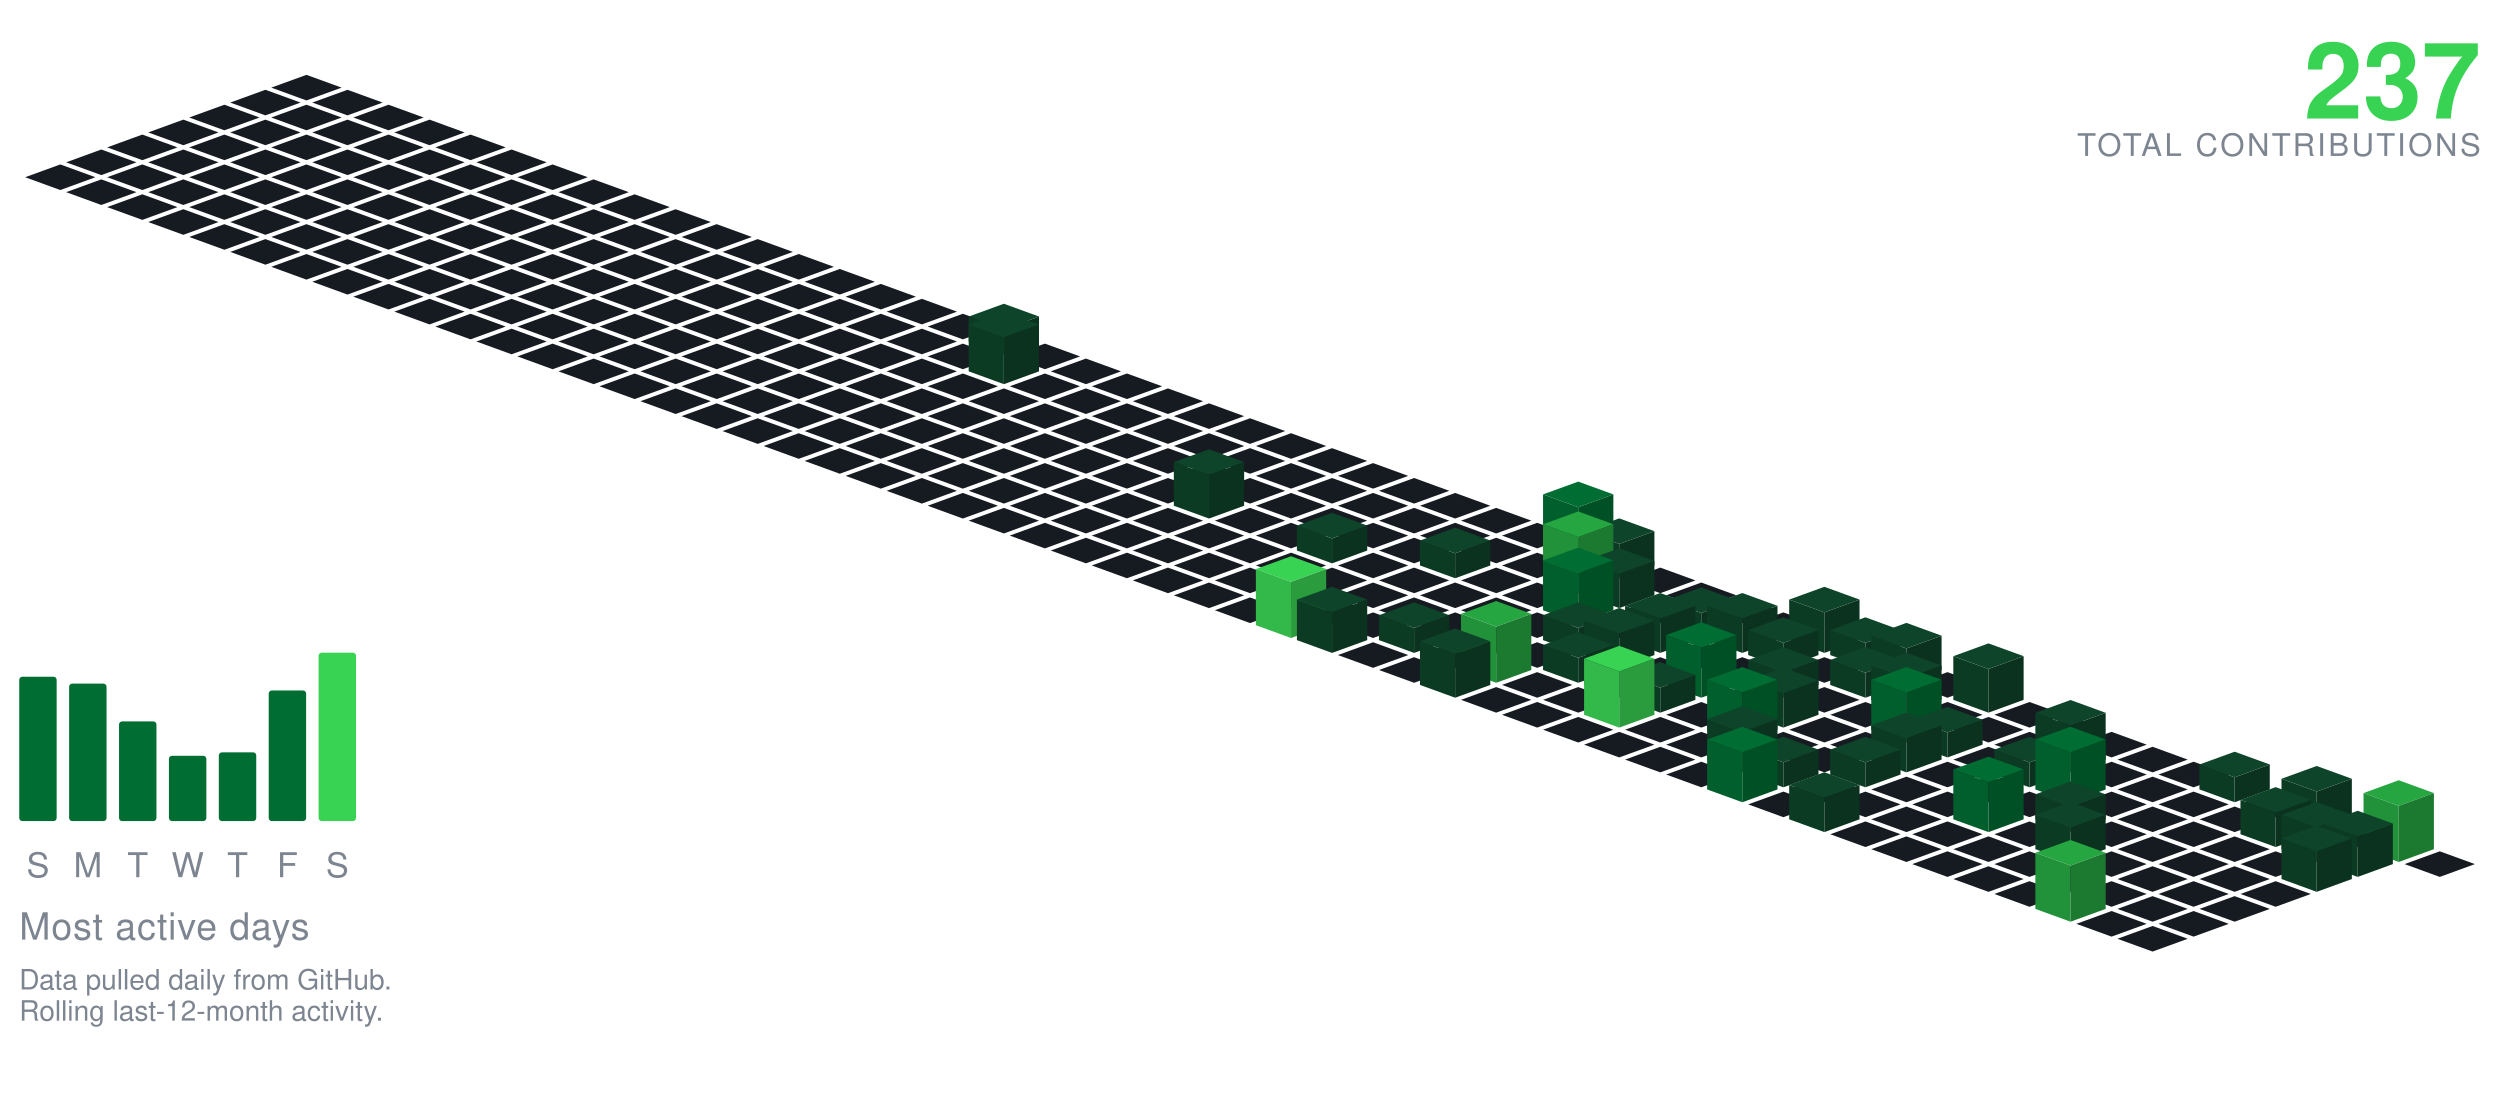
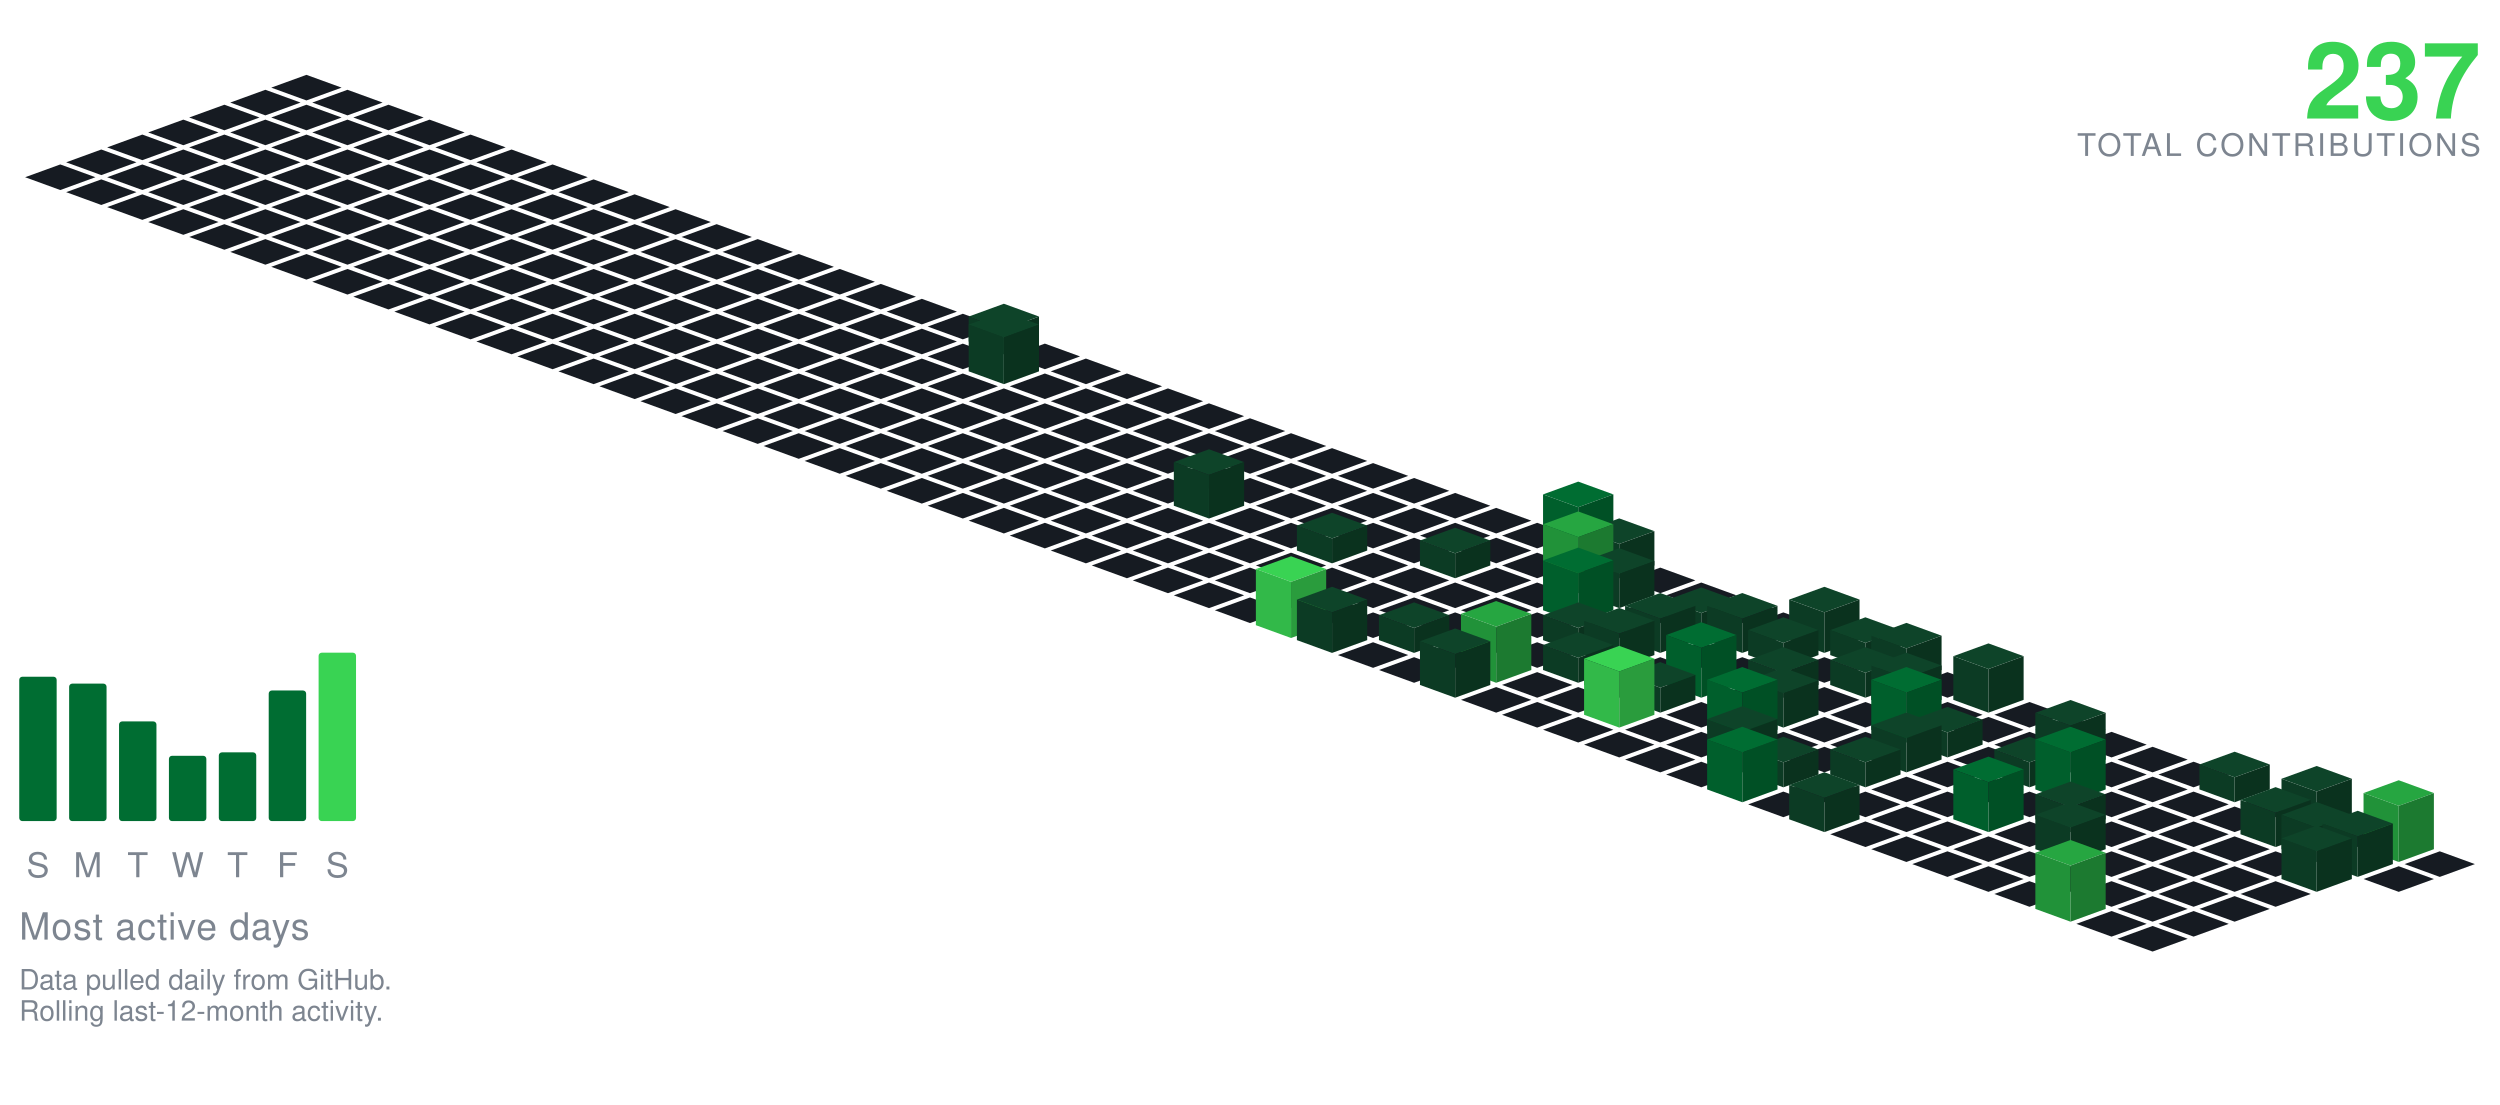
<svg xmlns="http://www.w3.org/2000/svg" viewBox="-98.09 -24.00 801.34 354.30" width="801" height="354">
  <polygon points="0.00,0.00 11.28,4.10 0.00,8.21 -11.28,4.10" fill="#161b22" />
  <polygon points="-13.16,4.79 -1.88,8.89 -13.16,13.00 -24.43,8.89" fill="#161b22" />
  <polygon points="13.16,4.79 24.43,8.89 13.16,13.00 1.88,8.89" fill="#161b22" />
  <polygon points="-26.31,9.58 -15.04,13.68 -26.31,17.79 -37.59,13.68" fill="#161b22" />
  <polygon points="0.00,9.58 11.28,13.68 0.00,17.79 -11.28,13.68" fill="#161b22" />
  <polygon points="26.31,9.58 37.59,13.68 26.31,17.79 15.04,13.68" fill="#161b22" />
  <polygon points="-39.47,14.36 -28.19,18.47 -39.47,22.57 -50.74,18.47" fill="#161b22" />
  <polygon points="-13.16,14.36 -1.88,18.47 -13.16,22.57 -24.43,18.47" fill="#161b22" />
  <polygon points="13.16,14.36 24.43,18.47 13.16,22.57 1.88,18.47" fill="#161b22" />
  <polygon points="39.47,14.36 50.74,18.47 39.47,22.57 28.19,18.47" fill="#161b22" />
  <polygon points="-52.62,19.15 -41.35,23.26 -52.62,27.36 -63.90,23.26" fill="#161b22" />
  <polygon points="-26.31,19.15 -15.04,23.26 -26.31,27.36 -37.59,23.26" fill="#161b22" />
  <polygon points="0.00,19.15 11.28,23.26 0.00,27.36 -11.28,23.26" fill="#161b22" />
  <polygon points="26.31,19.15 37.59,23.26 26.31,27.36 15.04,23.26" fill="#161b22" />
  <polygon points="52.62,19.15 63.90,23.26 52.62,27.36 41.35,23.26" fill="#161b22" />
  <polygon points="-65.78,23.94 -54.50,28.05 -65.78,32.15 -77.05,28.05" fill="#161b22" />
  <polygon points="-39.47,23.94 -28.19,28.05 -39.47,32.15 -50.74,28.05" fill="#161b22" />
  <polygon points="-13.16,23.94 -1.88,28.05 -13.16,32.15 -24.43,28.05" fill="#161b22" />
  <polygon points="13.16,23.94 24.43,28.05 13.16,32.15 1.88,28.05" fill="#161b22" />
  <polygon points="39.47,23.94 50.74,28.05 39.47,32.15 28.19,28.05" fill="#161b22" />
  <polygon points="65.78,23.94 77.05,28.05 65.78,32.15 54.50,28.05" fill="#161b22" />
  <polygon points="-78.93,28.73 -67.66,32.83 -78.93,36.94 -90.21,32.83" fill="#161b22" />
  <polygon points="-52.62,28.73 -41.35,32.83 -52.62,36.94 -63.90,32.83" fill="#161b22" />
  <polygon points="-26.31,28.73 -15.04,32.83 -26.31,36.94 -37.59,32.83" fill="#161b22" />
  <polygon points="0.00,28.73 11.28,32.83 0.00,36.94 -11.28,32.83" fill="#161b22" />
  <polygon points="26.31,28.73 37.59,32.83 26.31,36.94 15.04,32.83" fill="#161b22" />
  <polygon points="52.62,28.73 63.90,32.83 52.62,36.94 41.35,32.83" fill="#161b22" />
  <polygon points="78.93,28.73 90.21,32.83 78.93,36.94 67.66,32.83" fill="#161b22" />
  <polygon points="-65.78,33.52 -54.50,37.62 -65.78,41.73 -77.05,37.62" fill="#161b22" />
  <polygon points="-39.47,33.52 -28.19,37.62 -39.47,41.73 -50.74,37.62" fill="#161b22" />
  <polygon points="-13.16,33.52 -1.88,37.62 -13.16,41.73 -24.43,37.62" fill="#161b22" />
  <polygon points="13.16,33.52 24.43,37.62 13.16,41.73 1.88,37.62" fill="#161b22" />
  <polygon points="39.47,33.52 50.74,37.62 39.47,41.73 28.19,37.62" fill="#161b22" />
  <polygon points="65.78,33.52 77.05,37.62 65.78,41.73 54.50,37.62" fill="#161b22" />
  <polygon points="92.09,33.52 103.37,37.62 92.09,41.73 80.81,37.62" fill="#161b22" />
  <polygon points="-52.62,38.31 -41.35,42.41 -52.62,46.51 -63.90,42.41" fill="#161b22" />
  <polygon points="-26.31,38.31 -15.04,42.41 -26.31,46.51 -37.59,42.41" fill="#161b22" />
  <polygon points="0.00,38.31 11.28,42.41 0.00,46.51 -11.28,42.41" fill="#161b22" />
  <polygon points="26.31,38.31 37.59,42.41 26.31,46.51 15.04,42.41" fill="#161b22" />
  <polygon points="52.62,38.31 63.90,42.41 52.62,46.51 41.35,42.41" fill="#161b22" />
  <polygon points="78.93,38.31 90.21,42.41 78.93,46.51 67.66,42.41" fill="#161b22" />
  <polygon points="105.25,38.31 116.52,42.41 105.25,46.51 93.97,42.41" fill="#161b22" />
  <polygon points="-39.47,43.09 -28.19,47.20 -39.47,51.30 -50.74,47.20" fill="#161b22" />
  <polygon points="-13.16,43.09 -1.88,47.20 -13.16,51.30 -24.43,47.20" fill="#161b22" />
  <polygon points="13.16,43.09 24.43,47.20 13.16,51.30 1.88,47.20" fill="#161b22" />
  <polygon points="39.47,43.09 50.74,47.20 39.47,51.30 28.19,47.20" fill="#161b22" />
  <polygon points="65.78,43.09 77.05,47.20 65.78,51.30 54.50,47.20" fill="#161b22" />
  <polygon points="92.09,43.09 103.37,47.20 92.09,51.30 80.81,47.20" fill="#161b22" />
  <polygon points="118.40,43.09 129.68,47.20 118.40,51.30 107.12,47.20" fill="#161b22" />
  <polygon points="-26.31,47.88 -15.04,51.99 -26.31,56.09 -37.59,51.99" fill="#161b22" />
  <polygon points="0.00,47.88 11.28,51.99 0.00,56.09 -11.28,51.99" fill="#161b22" />
  <polygon points="26.31,47.88 37.59,51.99 26.31,56.09 15.04,51.99" fill="#161b22" />
  <polygon points="52.62,47.88 63.90,51.99 52.62,56.09 41.35,51.99" fill="#161b22" />
  <polygon points="78.93,47.88 90.21,51.99 78.93,56.09 67.66,51.99" fill="#161b22" />
  <polygon points="105.25,47.88 116.52,51.99 105.25,56.09 93.97,51.99" fill="#161b22" />
  <polygon points="131.56,47.88 142.83,51.99 131.56,56.09 120.28,51.99" fill="#161b22" />
  <polygon points="-13.16,52.67 -1.88,56.78 -13.16,60.88 -24.43,56.78" fill="#161b22" />
  <polygon points="13.16,52.67 24.43,56.78 13.16,60.88 1.88,56.78" fill="#161b22" />
  <polygon points="39.47,52.67 50.74,56.78 39.47,60.88 28.19,56.78" fill="#161b22" />
  <polygon points="65.78,52.67 77.05,56.78 65.78,60.88 54.50,56.78" fill="#161b22" />
  <polygon points="92.09,52.67 103.37,56.78 92.09,60.88 80.81,56.78" fill="#161b22" />
  <polygon points="118.40,52.67 129.68,56.78 118.40,60.88 107.12,56.78" fill="#161b22" />
  <polygon points="144.71,52.67 155.99,56.78 144.71,60.88 133.44,56.78" fill="#161b22" />
  <polygon points="0.00,57.46 11.28,61.56 0.00,65.67 -11.28,61.56" fill="#161b22" />
  <polygon points="26.31,57.46 37.59,61.56 26.31,65.67 15.04,61.56" fill="#161b22" />
  <polygon points="52.62,57.46 63.90,61.56 52.62,65.67 41.35,61.56" fill="#161b22" />
  <polygon points="78.93,57.46 90.21,61.56 78.93,65.67 67.66,61.56" fill="#161b22" />
  <polygon points="105.25,57.46 116.52,61.56 105.25,65.67 93.97,61.56" fill="#161b22" />
  <polygon points="131.56,57.46 142.83,61.56 131.56,65.67 120.28,61.56" fill="#161b22" />
  <polygon points="157.87,57.46 169.14,61.56 157.87,65.67 146.59,61.56" fill="#161b22" />
  <polygon points="13.16,62.25 24.43,66.35 13.16,70.46 1.88,66.35" fill="#161b22" />
  <polygon points="39.47,62.25 50.74,66.35 39.47,70.46 28.19,66.35" fill="#161b22" />
  <polygon points="65.78,62.25 77.05,66.35 65.78,70.46 54.50,66.35" fill="#161b22" />
  <polygon points="92.09,62.25 103.37,66.35 92.09,70.46 80.81,66.35" fill="#161b22" />
  <polygon points="118.40,62.25 129.68,66.35 118.40,70.46 107.12,66.35" fill="#161b22" />
  <polygon points="144.71,62.25 155.99,66.35 144.71,70.46 133.44,66.35" fill="#161b22" />
  <polygon points="171.02,62.25 182.30,66.35 171.02,70.46 159.75,66.35" fill="#161b22" />
  <polygon points="26.31,67.04 37.59,71.14 26.31,75.24 15.04,71.14" fill="#161b22" />
  <polygon points="52.62,67.04 63.90,71.14 52.62,75.24 41.35,71.14" fill="#161b22" />
  <polygon points="78.93,67.04 90.21,71.14 78.93,75.24 67.66,71.14" fill="#161b22" />
  <polygon points="105.25,67.04 116.52,71.14 105.25,75.24 93.97,71.14" fill="#161b22" />
  <polygon points="131.56,67.04 142.83,71.14 131.56,75.24 120.28,71.14" fill="#161b22" />
  <polygon points="157.87,67.04 169.14,71.14 157.87,75.24 146.59,71.14" fill="#161b22" />
  <polygon points="184.18,67.04 195.46,71.14 184.18,75.24 172.90,71.14" fill="#161b22" />
  <polygon points="39.47,71.82 50.74,75.93 39.47,80.03 28.19,75.93" fill="#161b22" />
  <polygon points="65.78,71.82 77.05,75.93 65.78,80.03 54.50,75.93" fill="#161b22" />
  <polygon points="92.09,71.82 103.37,75.93 92.09,80.03 80.81,75.93" fill="#161b22" />
  <polygon points="118.40,71.82 129.68,75.93 118.40,80.03 107.12,75.93" fill="#161b22" />
  <polygon points="144.71,71.82 155.99,75.93 144.71,80.03 133.44,75.93" fill="#161b22" />
  <polygon points="171.02,71.82 182.30,75.93 171.02,80.03 159.75,75.93" fill="#161b22" />
  <polygon points="197.34,71.82 208.61,75.93 197.34,80.03 186.06,75.93" fill="#161b22" />
  <polygon points="52.62,76.61 63.90,80.72 52.62,84.82 41.35,80.72" fill="#161b22" />
  <polygon points="78.93,76.61 90.21,80.72 78.93,84.82 67.66,80.72" fill="#161b22" />
  <polygon points="105.25,76.61 116.52,80.72 105.25,84.82 93.97,80.72" fill="#161b22" />
  <polygon points="131.56,76.61 142.83,80.72 131.56,84.82 120.28,80.72" fill="#161b22" />
  <polygon points="157.87,76.61 169.14,80.72 157.87,84.82 146.59,80.72" fill="#161b22" />
  <polygon points="184.18,76.61 195.46,80.72 184.18,84.82 172.90,80.72" fill="#161b22" />
  <polygon points="210.49,76.61 221.77,80.72 210.49,84.82 199.21,80.72" fill="#161b22" />
  <polygon points="65.78,81.40 77.05,85.51 65.78,89.61 54.50,85.51" fill="#161b22" />
  <polygon points="92.09,81.40 103.37,85.51 92.09,89.61 80.81,85.51" fill="#161b22" />
  <polygon points="118.40,81.40 129.68,85.51 118.40,89.61 107.12,85.51" fill="#161b22" />
  <polygon points="144.71,81.40 155.99,85.51 144.71,89.61 133.44,85.51" fill="#161b22" />
  <polygon points="171.02,81.40 182.30,85.51 171.02,89.61 159.75,85.51" fill="#161b22" />
  <polygon points="197.34,81.40 208.61,85.51 197.34,89.61 186.06,85.51" fill="#161b22" />
  <polygon points="223.65,73.40 234.92,77.51 223.65,81.61 212.37,77.51" fill="#0e4429" />
  <polygon points="212.37,85.51 212.37,77.51 223.65,81.61 223.65,89.61" fill="#0c3b24" />
  <polygon points="223.65,89.61 223.65,81.61 234.92,77.51 234.92,85.51" fill="#0a321e" />
  <polygon points="78.93,86.19 90.21,90.29 78.93,94.40 67.66,90.29" fill="#161b22" />
  <polygon points="105.25,86.19 116.52,90.29 105.25,94.40 93.97,90.29" fill="#161b22" />
  <polygon points="131.56,86.19 142.83,90.29 131.56,94.40 120.28,90.29" fill="#161b22" />
  <polygon points="157.87,86.19 169.14,90.29 157.87,94.40 146.59,90.29" fill="#161b22" />
  <polygon points="184.18,86.19 195.46,90.29 184.18,94.40 172.90,90.29" fill="#161b22" />
  <polygon points="210.49,86.19 221.77,90.29 210.49,94.40 199.21,90.29" fill="#161b22" />
  <polygon points="236.80,86.19 248.08,90.29 236.80,94.40 225.53,90.29" fill="#161b22" />
  <polygon points="92.09,90.98 103.37,95.08 92.09,99.19 80.81,95.08" fill="#161b22" />
  <polygon points="118.40,90.98 129.68,95.08 118.40,99.19 107.12,95.08" fill="#161b22" />
  <polygon points="144.71,90.98 155.99,95.08 144.71,99.19 133.44,95.08" fill="#161b22" />
  <polygon points="171.02,90.98 182.30,95.08 171.02,99.19 159.75,95.08" fill="#161b22" />
  <polygon points="197.34,90.98 208.61,95.08 197.34,99.19 186.06,95.08" fill="#161b22" />
  <polygon points="249.96,90.98 261.23,95.08 249.96,99.19 238.68,95.08" fill="#161b22" />
  <polygon points="223.65,75.98 234.92,80.08 223.65,84.19 212.37,80.08" fill="#0e4429" />
  <polygon points="212.37,95.08 212.37,80.08 223.65,84.19 223.65,99.19" fill="#0c3b24" />
  <polygon points="223.65,99.19 223.65,84.19 234.92,80.08 234.92,95.08" fill="#0a321e" />
  <polygon points="105.25,95.77 116.52,99.87 105.25,103.97 93.97,99.87" fill="#161b22" />
  <polygon points="131.56,95.77 142.83,99.87 131.56,103.97 120.28,99.87" fill="#161b22" />
  <polygon points="157.87,95.77 169.14,99.87 157.87,103.97 146.59,99.87" fill="#161b22" />
  <polygon points="184.18,95.77 195.46,99.87 184.18,103.97 172.90,99.87" fill="#161b22" />
  <polygon points="210.49,95.77 221.77,99.87 210.49,103.97 199.21,99.87" fill="#161b22" />
  <polygon points="236.80,95.77 248.08,99.87 236.80,103.97 225.53,99.87" fill="#161b22" />
  <polygon points="263.11,95.77 274.39,99.87 263.11,103.97 251.84,99.87" fill="#161b22" />
  <polygon points="118.40,100.55 129.68,104.66 118.40,108.76 107.12,104.66" fill="#161b22" />
  <polygon points="144.71,100.55 155.99,104.66 144.71,108.76 133.44,104.66" fill="#161b22" />
  <polygon points="171.02,100.55 182.30,104.66 171.02,108.76 159.75,104.66" fill="#161b22" />
  <polygon points="197.34,100.55 208.61,104.66 197.34,108.76 186.06,104.66" fill="#161b22" />
  <polygon points="223.65,100.55 234.92,104.66 223.65,108.76 212.37,104.66" fill="#161b22" />
  <polygon points="249.96,100.55 261.23,104.66 249.96,108.76 238.68,104.66" fill="#161b22" />
  <polygon points="276.27,100.55 287.55,104.66 276.27,108.76 264.99,104.66" fill="#161b22" />
  <polygon points="131.56,105.34 142.83,109.45 131.56,113.55 120.28,109.45" fill="#161b22" />
  <polygon points="157.87,105.34 169.14,109.45 157.87,113.55 146.59,109.45" fill="#161b22" />
  <polygon points="184.18,105.34 195.46,109.45 184.18,113.55 172.90,109.45" fill="#161b22" />
  <polygon points="210.49,105.34 221.77,109.45 210.49,113.55 199.21,109.45" fill="#161b22" />
  <polygon points="236.80,105.34 248.08,109.45 236.80,113.55 225.53,109.45" fill="#161b22" />
  <polygon points="263.11,105.34 274.39,109.45 263.11,113.55 251.84,109.45" fill="#161b22" />
  <polygon points="289.43,105.34 300.70,109.45 289.43,113.55 278.15,109.45" fill="#161b22" />
  <polygon points="144.71,110.13 155.99,114.23 144.71,118.34 133.44,114.23" fill="#161b22" />
  <polygon points="171.02,110.13 182.30,114.23 171.02,118.34 159.75,114.23" fill="#161b22" />
  <polygon points="197.34,110.13 208.61,114.23 197.34,118.34 186.06,114.23" fill="#161b22" />
  <polygon points="223.65,110.13 234.92,114.23 223.65,118.34 212.37,114.23" fill="#161b22" />
  <polygon points="249.96,110.13 261.23,114.23 249.96,118.34 238.68,114.23" fill="#161b22" />
  <polygon points="276.27,110.13 287.55,114.23 276.27,118.34 264.99,114.23" fill="#161b22" />
  <polygon points="302.58,110.13 313.86,114.23 302.58,118.34 291.30,114.23" fill="#161b22" />
  <polygon points="157.87,114.92 169.14,119.02 157.87,123.13 146.59,119.02" fill="#161b22" />
  <polygon points="184.18,114.92 195.46,119.02 184.18,123.13 172.90,119.02" fill="#161b22" />
  <polygon points="210.49,114.92 221.77,119.02 210.49,123.13 199.21,119.02" fill="#161b22" />
  <polygon points="236.80,114.92 248.08,119.02 236.80,123.13 225.53,119.02" fill="#161b22" />
  <polygon points="263.11,114.92 274.39,119.02 263.11,123.13 251.84,119.02" fill="#161b22" />
  <polygon points="289.43,114.92 300.70,119.02 289.43,123.13 278.15,119.02" fill="#161b22" />
  <polygon points="315.74,114.92 327.01,119.02 315.74,123.13 304.46,119.02" fill="#161b22" />
  <polygon points="171.02,119.71 182.30,123.81 171.02,127.92 159.75,123.81" fill="#161b22" />
  <polygon points="197.34,119.71 208.61,123.81 197.34,127.92 186.06,123.81" fill="#161b22" />
  <polygon points="223.65,119.71 234.92,123.81 223.65,127.92 212.37,123.81" fill="#161b22" />
  <polygon points="249.96,119.71 261.23,123.81 249.96,127.92 238.68,123.81" fill="#161b22" />
  <polygon points="276.27,119.71 287.55,123.81 276.27,127.92 264.99,123.81" fill="#161b22" />
  <polygon points="302.58,119.71 313.86,123.81 302.58,127.92 291.30,123.81" fill="#161b22" />
  <polygon points="328.89,119.71 340.17,123.81 328.89,127.92 317.62,123.81" fill="#161b22" />
  <polygon points="184.18,124.50 195.46,128.60 184.18,132.70 172.90,128.60" fill="#161b22" />
  <polygon points="210.49,124.50 221.77,128.60 210.49,132.70 199.21,128.60" fill="#161b22" />
  <polygon points="236.80,124.50 248.08,128.60 236.80,132.70 225.53,128.60" fill="#161b22" />
  <polygon points="263.11,124.50 274.39,128.60 263.11,132.70 251.84,128.60" fill="#161b22" />
  <polygon points="289.43,124.50 300.70,128.60 289.43,132.70 278.15,128.60" fill="#161b22" />
  <polygon points="315.74,124.50 327.01,128.60 315.74,132.70 304.46,128.60" fill="#161b22" />
  <polygon points="342.05,124.50 353.32,128.60 342.05,132.70 330.77,128.60" fill="#161b22" />
  <polygon points="197.34,129.28 208.61,133.39 197.34,137.49 186.06,133.39" fill="#161b22" />
  <polygon points="223.65,129.28 234.92,133.39 223.65,137.49 212.37,133.39" fill="#161b22" />
  <polygon points="249.96,129.28 261.23,133.39 249.96,137.49 238.68,133.39" fill="#161b22" />
  <polygon points="276.27,129.28 287.55,133.39 276.27,137.49 264.99,133.39" fill="#161b22" />
  <polygon points="302.58,129.28 313.86,133.39 302.58,137.49 291.30,133.39" fill="#161b22" />
  <polygon points="328.89,129.28 340.17,133.39 328.89,137.49 317.62,133.39" fill="#161b22" />
  <polygon points="355.20,129.28 366.48,133.39 355.20,137.49 343.93,133.39" fill="#161b22" />
  <polygon points="210.49,134.07 221.77,138.18 210.49,142.28 199.21,138.18" fill="#161b22" />
  <polygon points="236.80,134.07 248.08,138.18 236.80,142.28 225.53,138.18" fill="#161b22" />
  <polygon points="263.11,134.07 274.39,138.18 263.11,142.28 251.84,138.18" fill="#161b22" />
  <polygon points="315.74,134.07 327.01,138.18 315.74,142.28 304.46,138.18" fill="#161b22" />
  <polygon points="342.05,134.07 353.32,138.18 342.05,142.28 330.77,138.18" fill="#161b22" />
  <polygon points="368.36,134.07 379.64,138.18 368.36,142.28 357.08,138.18" fill="#161b22" />
  <polygon points="289.43,120.07 300.70,124.18 289.43,128.28 278.15,124.18" fill="#0e4429" />
  <polygon points="278.15,138.18 278.15,124.18 289.43,128.28 289.43,142.28" fill="#0c3b24" />
  <polygon points="289.43,142.28 289.43,128.28 300.70,124.18 300.70,138.18" fill="#0a321e" />
  <polygon points="223.65,138.86 234.92,142.96 223.65,147.07 212.37,142.96" fill="#161b22" />
  <polygon points="249.96,138.86 261.23,142.96 249.96,147.07 238.68,142.96" fill="#161b22" />
  <polygon points="276.27,138.86 287.55,142.96 276.27,147.07 264.99,142.96" fill="#161b22" />
  <polygon points="302.58,138.86 313.86,142.96 302.58,147.07 291.30,142.96" fill="#161b22" />
  <polygon points="328.89,138.86 340.17,142.96 328.89,147.07 317.62,142.96" fill="#161b22" />
  <polygon points="355.20,138.86 366.48,142.96 355.20,147.07 343.93,142.96" fill="#161b22" />
  <polygon points="381.52,138.86 392.79,142.96 381.52,147.07 370.24,142.96" fill="#161b22" />
  <polygon points="236.80,143.65 248.08,147.75 236.80,151.86 225.53,147.75" fill="#161b22" />
  <polygon points="263.11,143.65 274.39,147.75 263.11,151.86 251.84,147.75" fill="#161b22" />
  <polygon points="289.43,143.65 300.70,147.75 289.43,151.86 278.15,147.75" fill="#161b22" />
  <polygon points="315.74,143.65 327.01,147.75 315.74,151.86 304.46,147.75" fill="#161b22" />
  <polygon points="342.05,143.65 353.32,147.75 342.05,151.86 330.77,147.75" fill="#161b22" />
  <polygon points="368.36,143.65 379.64,147.75 368.36,151.86 357.08,147.75" fill="#161b22" />
  <polygon points="394.67,143.65 405.95,147.75 394.67,151.86 383.39,147.75" fill="#161b22" />
  <polygon points="249.96,148.44 261.23,152.54 249.96,156.65 238.68,152.54" fill="#161b22" />
  <polygon points="276.27,148.44 287.55,152.54 276.27,156.65 264.99,152.54" fill="#161b22" />
  <polygon points="302.58,148.44 313.86,152.54 302.58,156.65 291.30,152.54" fill="#161b22" />
  <polygon points="355.20,148.44 366.48,152.54 355.20,156.65 343.93,152.54" fill="#161b22" />
  <polygon points="381.52,148.44 392.79,152.54 381.52,156.65 370.24,152.54" fill="#161b22" />
  <polygon points="328.89,140.44 340.17,144.54 328.89,148.65 317.62,144.54" fill="#0e4429" />
  <polygon points="317.62,152.54 317.62,144.54 328.89,148.65 328.89,156.65" fill="#0c3b24" />
  <polygon points="328.89,156.65 328.89,148.65 340.17,144.54 340.17,152.54" fill="#0a321e" />
  <polygon points="407.83,130.44 419.10,134.54 407.83,138.65 396.55,134.54" fill="#006d32" />
  <polygon points="396.55,152.54 396.55,134.54 407.83,138.65 407.83,156.65" fill="#005f2c" />
  <polygon points="407.83,156.65 407.83,138.65 419.10,134.54 419.10,152.54" fill="#005025" />
  <polygon points="263.11,153.23 274.39,157.33 263.11,161.43 251.84,157.33" fill="#161b22" />
  <polygon points="289.43,153.23 300.70,157.33 289.43,161.43 278.15,157.33" fill="#161b22" />
  <polygon points="315.74,153.23 327.01,157.33 315.74,161.43 304.46,157.33" fill="#161b22" />
  <polygon points="342.05,153.23 353.32,157.33 342.05,161.43 330.77,157.33" fill="#161b22" />
  <polygon points="394.67,153.23 405.95,157.33 394.67,161.43 383.39,157.33" fill="#161b22" />
  <polygon points="368.36,145.23 379.64,149.33 368.36,153.43 357.08,149.33" fill="#0e4429" />
  <polygon points="357.08,157.33 357.08,149.33 368.36,153.43 368.36,161.43" fill="#0c3b24" />
  <polygon points="368.36,161.43 368.36,153.43 379.64,149.33 379.64,157.33" fill="#0a321e" />
  <polygon points="420.98,142.23 432.26,146.33 420.98,150.43 409.71,146.33" fill="#0e4429" />
  <polygon points="409.71,157.33 409.71,146.33 420.98,150.43 420.98,161.43" fill="#0c3b24" />
  <polygon points="420.98,161.43 420.98,150.43 432.26,146.33 432.26,157.33" fill="#0a321e" />
  <polygon points="276.27,158.01 287.55,162.12 276.27,166.22 264.99,162.12" fill="#161b22" />
  <polygon points="302.58,158.01 313.86,162.12 302.58,166.22 291.30,162.12" fill="#161b22" />
  <polygon points="328.89,158.01 340.17,162.12 328.89,166.22 317.62,162.12" fill="#161b22" />
  <polygon points="355.20,158.01 366.48,162.12 355.20,166.22 343.93,162.12" fill="#161b22" />
  <polygon points="381.52,158.01 392.79,162.12 381.52,166.22 370.24,162.12" fill="#161b22" />
  <polygon points="434.14,158.01 445.41,162.12 434.14,166.22 422.86,162.12" fill="#161b22" />
  <polygon points="407.83,140.01 419.10,144.12 407.83,148.22 396.55,144.12" fill="#26a641" />
  <polygon points="396.55,162.12 396.55,144.12 407.83,148.22 407.83,166.22" fill="#219239" />
  <polygon points="407.83,166.22 407.83,148.22 419.10,144.12 419.10,162.12" fill="#1c7a30" />
  <polygon points="289.43,162.80 300.70,166.91 289.43,171.01 278.15,166.91" fill="#161b22" />
  <polygon points="315.74,162.80 327.01,166.91 315.74,171.01 304.46,166.91" fill="#161b22" />
  <polygon points="342.05,162.80 353.32,166.91 342.05,171.01 330.77,166.91" fill="#161b22" />
  <polygon points="368.36,162.80 379.64,166.91 368.36,171.01 357.08,166.91" fill="#161b22" />
  <polygon points="394.67,162.80 405.95,166.91 394.67,171.01 383.39,166.91" fill="#161b22" />
  <polygon points="447.29,162.80 458.57,166.91 447.29,171.01 436.02,166.91" fill="#161b22" />
  <polygon points="420.98,151.80 432.26,155.91 420.98,160.01 409.71,155.91" fill="#0e4429" />
  <polygon points="409.71,166.91 409.71,155.91 420.98,160.01 420.98,171.01" fill="#0c3b24" />
  <polygon points="420.98,171.01 420.98,160.01 432.26,155.91 432.26,166.91" fill="#0a321e" />
  <polygon points="302.58,167.59 313.86,171.69 302.58,175.80 291.30,171.69" fill="#161b22" />
  <polygon points="328.89,167.59 340.17,171.69 328.89,175.80 317.62,171.69" fill="#161b22" />
  <polygon points="355.20,167.59 366.48,171.69 355.20,175.80 343.93,171.69" fill="#161b22" />
  <polygon points="381.52,167.59 392.79,171.69 381.52,175.80 370.24,171.69" fill="#161b22" />
  <polygon points="434.14,167.59 445.41,171.69 434.14,175.80 422.86,171.69" fill="#161b22" />
  <polygon points="460.45,167.59 471.73,171.69 460.45,175.80 449.17,171.69" fill="#161b22" />
  <polygon points="407.83,151.59 419.10,155.69 407.83,159.80 396.55,155.69" fill="#006d32" />
  <polygon points="396.55,171.69 396.55,155.69 407.83,159.80 407.83,175.80" fill="#005f2c" />
  <polygon points="407.83,175.80 407.83,159.80 419.10,155.69 419.10,171.69" fill="#005025" />
  <polygon points="342.05,172.38 353.32,176.48 342.05,180.59 330.77,176.48" fill="#161b22" />
  <polygon points="368.36,172.38 379.64,176.48 368.36,180.59 357.08,176.48" fill="#161b22" />
  <polygon points="394.67,172.38 405.95,176.48 394.67,180.59 383.39,176.48" fill="#161b22" />
  <polygon points="420.98,172.38 432.26,176.48 420.98,180.59 409.71,176.48" fill="#161b22" />
  <polygon points="473.61,172.38 484.88,176.48 473.61,180.59 462.33,176.48" fill="#161b22" />
  <polygon points="447.29,164.38 458.57,168.48 447.29,172.59 436.02,168.48" fill="#0e4429" />
  <polygon points="436.02,176.48 436.02,168.48 447.29,172.59 447.29,180.59" fill="#0c3b24" />
  <polygon points="447.29,180.59 447.29,172.59 458.57,168.48 458.57,176.48" fill="#0a321e" />
  <polygon points="315.74,154.38 327.01,158.48 315.74,162.59 304.46,158.48" fill="#39d353" />
  <polygon points="304.46,176.48 304.46,158.48 315.74,162.59 315.74,180.59" fill="#32b949" />
  <polygon points="315.74,180.59 315.74,162.59 327.01,158.48 327.01,176.48" fill="#2a9c3d" />
  <polygon points="381.52,177.17 392.79,181.27 381.52,185.37 370.24,181.27" fill="#161b22" />
  <polygon points="328.89,164.17 340.17,168.27 328.89,172.37 317.62,168.27" fill="#0e4429" />
  <polygon points="317.62,181.27 317.62,168.27 328.89,172.37 328.89,185.37" fill="#0c3b24" />
  <polygon points="328.89,185.37 328.89,172.37 340.17,168.27 340.17,181.27" fill="#0a321e" />
  <polygon points="355.20,169.17 366.48,173.27 355.20,177.37 343.93,173.27" fill="#0e4429" />
  <polygon points="343.93,181.27 343.93,173.27 355.20,177.37 355.20,185.37" fill="#0c3b24" />
  <polygon points="355.20,185.37 355.20,177.37 366.48,173.27 366.48,181.27" fill="#0a321e" />
  <polygon points="407.83,169.17 419.10,173.27 407.83,177.37 396.55,173.27" fill="#0e4429" />
  <polygon points="396.55,181.27 396.55,173.27 407.83,177.37 407.83,185.37" fill="#0c3b24" />
  <polygon points="407.83,185.37 407.83,177.37 419.10,173.27 419.10,181.27" fill="#0a321e" />
  <polygon points="434.14,166.17 445.41,170.27 434.14,174.37 422.86,170.27" fill="#0e4429" />
  <polygon points="422.86,181.27 422.86,170.27 434.14,174.37 434.14,185.37" fill="#0c3b24" />
  <polygon points="434.14,185.37 434.14,174.37 445.41,170.27 445.41,181.27" fill="#0a321e" />
  <polygon points="460.45,166.17 471.73,170.27 460.45,174.37 449.17,170.27" fill="#0e4429" />
  <polygon points="449.17,181.27 449.17,170.27 460.45,174.37 460.45,185.37" fill="#0c3b24" />
  <polygon points="460.45,185.37 460.45,174.37 471.73,170.27 471.73,181.27" fill="#0a321e" />
  <polygon points="486.76,164.17 498.04,168.27 486.76,172.37 475.48,168.27" fill="#0e4429" />
  <polygon points="475.48,181.27 475.48,168.27 486.76,172.37 486.76,185.37" fill="#0c3b24" />
  <polygon points="486.76,185.37 486.76,172.37 498.04,168.27 498.04,181.27" fill="#0a321e" />
  <polygon points="342.05,181.95 353.32,186.06 342.05,190.16 330.77,186.06" fill="#161b22" />
  <polygon points="368.36,181.95 379.64,186.06 368.36,190.16 357.08,186.06" fill="#161b22" />
  <polygon points="394.67,181.95 405.95,186.06 394.67,190.16 383.39,186.06" fill="#161b22" />
  <polygon points="447.29,181.95 458.57,186.06 447.29,190.16 436.02,186.06" fill="#161b22" />
  <polygon points="420.98,170.95 432.26,175.06 420.98,179.16 409.71,175.06" fill="#0e4429" />
  <polygon points="409.71,186.06 409.71,175.06 420.98,179.16 420.98,190.16" fill="#0c3b24" />
  <polygon points="420.98,190.16 420.98,179.16 432.26,175.06 432.26,186.06" fill="#0a321e" />
  <polygon points="473.61,173.95 484.88,178.06 473.61,182.16 462.33,178.06" fill="#0e4429" />
  <polygon points="462.33,186.06 462.33,178.06 473.61,182.16 473.61,190.16" fill="#0c3b24" />
  <polygon points="473.61,190.16 473.61,182.16 484.88,178.06 484.88,186.06" fill="#0a321e" />
  <polygon points="499.92,173.95 511.19,178.06 499.92,182.16 488.64,178.06" fill="#0e4429" />
  <polygon points="488.64,186.06 488.64,178.06 499.92,182.16 499.92,190.16" fill="#0c3b24" />
  <polygon points="499.92,190.16 499.92,182.16 511.19,178.06 511.19,186.06" fill="#0a321e" />
  <polygon points="355.20,186.74 366.48,190.85 355.20,194.95 343.93,190.85" fill="#161b22" />
  <polygon points="434.14,186.74 445.41,190.85 434.14,194.95 422.86,190.85" fill="#161b22" />
  <polygon points="460.45,186.74 471.73,190.85 460.45,194.95 449.17,190.85" fill="#161b22" />
  <polygon points="486.76,186.74 498.04,190.85 486.76,194.95 475.48,190.85" fill="#161b22" />
  <polygon points="407.83,178.74 419.10,182.85 407.83,186.95 396.55,182.85" fill="#0e4429" />
  <polygon points="396.55,190.85 396.55,182.85 407.83,186.95 407.83,194.95" fill="#0c3b24" />
  <polygon points="407.83,194.95 407.83,186.95 419.10,182.85 419.10,190.85" fill="#0a321e" />
  <polygon points="513.07,175.74 524.35,179.85 513.07,183.95 501.80,179.85" fill="#0e4429" />
  <polygon points="501.80,190.85 501.80,179.85 513.07,183.95 513.07,194.95" fill="#0c3b24" />
  <polygon points="513.07,194.95 513.07,183.95 524.35,179.85 524.35,190.85" fill="#0a321e" />
  <polygon points="381.52,168.74 392.79,172.85 381.52,176.95 370.24,172.85" fill="#26a641" />
  <polygon points="370.24,190.85 370.24,172.85 381.52,176.95 381.52,194.95" fill="#219239" />
  <polygon points="381.52,194.95 381.52,176.95 392.79,172.85 392.79,190.85" fill="#1c7a30" />
  <polygon points="394.67,191.53 405.95,195.64 394.67,199.74 383.39,195.64" fill="#161b22" />
  <polygon points="526.23,191.53 537.50,195.64 526.23,199.74 514.95,195.64" fill="#161b22" />
  <polygon points="368.36,177.53 379.64,181.64 368.36,185.74 357.08,181.64" fill="#0e4429" />
  <polygon points="357.08,195.64 357.08,181.64 368.36,185.74 368.36,199.74" fill="#0c3b24" />
  <polygon points="368.36,199.74 368.36,185.74 379.64,181.64 379.64,195.64" fill="#0a321e" />
  <polygon points="420.98,183.53 432.26,187.64 420.98,191.74 409.71,187.64" fill="#0e4429" />
  <polygon points="409.71,195.64 409.71,187.64 420.98,191.74 420.98,199.74" fill="#0c3b24" />
  <polygon points="420.98,199.74 420.98,191.74 432.26,187.64 432.26,195.64" fill="#0a321e" />
  <polygon points="473.61,183.53 484.88,187.64 473.61,191.74 462.33,187.64" fill="#0e4429" />
  <polygon points="462.33,195.64 462.33,187.64 473.61,191.74 473.61,199.74" fill="#0c3b24" />
  <polygon points="473.61,199.74 473.61,191.74 484.88,187.64 484.88,195.64" fill="#0a321e" />
  <polygon points="499.92,183.53 511.19,187.64 499.92,191.74 488.64,187.64" fill="#0e4429" />
  <polygon points="488.64,195.64 488.64,187.64 499.92,191.74 499.92,199.74" fill="#0c3b24" />
  <polygon points="499.92,199.74 499.92,191.74 511.19,187.64 511.19,195.64" fill="#0a321e" />
  <polygon points="447.29,175.53 458.57,179.64 447.29,183.74 436.02,179.64" fill="#006d32" />
  <polygon points="436.02,195.64 436.02,179.64 447.29,183.74 447.29,199.74" fill="#005f2c" />
  <polygon points="447.29,199.74 447.29,183.74 458.57,179.64 458.57,195.64" fill="#005025" />
  <polygon points="381.52,196.32 392.79,200.42 381.52,204.53 370.24,200.42" fill="#161b22" />
  <polygon points="407.83,196.32 419.10,200.42 407.83,204.53 396.55,200.42" fill="#161b22" />
  <polygon points="460.45,196.32 471.73,200.42 460.45,204.53 449.17,200.42" fill="#161b22" />
  <polygon points="486.76,196.32 498.04,200.42 486.76,204.53 475.48,200.42" fill="#161b22" />
  <polygon points="434.14,188.32 445.41,192.42 434.14,196.53 422.86,192.42" fill="#0e4429" />
  <polygon points="422.86,200.42 422.86,192.42 434.14,196.53 434.14,204.53" fill="#0c3b24" />
  <polygon points="434.14,204.53 434.14,196.53 445.41,192.42 445.41,200.42" fill="#0a321e" />
  <polygon points="513.07,185.32 524.35,189.42 513.07,193.53 501.80,189.42" fill="#0e4429" />
  <polygon points="501.80,200.42 501.80,189.42 513.07,193.53 513.07,204.53" fill="#0c3b24" />
  <polygon points="513.07,204.53 513.07,193.53 524.35,189.42 524.35,200.42" fill="#0a321e" />
  <polygon points="539.38,182.32 550.66,186.42 539.38,190.53 528.11,186.42" fill="#0e4429" />
  <polygon points="528.11,200.42 528.11,186.42 539.38,190.53 539.38,204.53" fill="#0c3b24" />
  <polygon points="539.38,204.53 539.38,190.53 550.66,186.42 550.66,200.42" fill="#0a321e" />
  <polygon points="394.67,201.11 405.95,205.21 394.67,209.32 383.39,205.21" fill="#161b22" />
  <polygon points="447.29,201.11 458.57,205.21 447.29,209.32 436.02,205.21" fill="#161b22" />
  <polygon points="499.92,201.11 511.19,205.21 499.92,209.32 488.64,205.21" fill="#161b22" />
  <polygon points="526.23,201.11 537.50,205.21 526.23,209.32 514.95,205.21" fill="#161b22" />
  <polygon points="552.54,201.11 563.82,205.21 552.54,209.32 541.26,205.21" fill="#161b22" />
  <polygon points="473.61,190.11 484.88,194.21 473.61,198.32 462.33,194.21" fill="#0e4429" />
  <polygon points="462.33,205.21 462.33,194.21 473.61,198.32 473.61,209.32" fill="#0c3b24" />
  <polygon points="473.61,209.32 473.61,198.32 484.88,194.21 484.88,205.21" fill="#0a321e" />
  <polygon points="420.98,183.11 432.26,187.21 420.98,191.32 409.71,187.21" fill="#39d353" />
  <polygon points="409.71,205.21 409.71,187.21 420.98,191.32 420.98,209.32" fill="#32b949" />
  <polygon points="420.98,209.32 420.98,191.32 432.26,187.21 432.26,205.21" fill="#2a9c3d" />
  <polygon points="407.83,205.90 419.10,210.00 407.83,214.10 396.55,210.00" fill="#161b22" />
  <polygon points="434.14,205.90 445.41,210.00 434.14,214.10 422.86,210.00" fill="#161b22" />
  <polygon points="486.76,205.90 498.04,210.00 486.76,214.10 475.48,210.00" fill="#161b22" />
  <polygon points="539.38,205.90 550.66,210.00 539.38,214.10 528.11,210.00" fill="#161b22" />
  <polygon points="565.69,205.90 576.97,210.00 565.69,214.10 554.42,210.00" fill="#161b22" />
  <polygon points="460.45,189.90 471.73,194.00 460.45,198.10 449.17,194.00" fill="#006d32" />
  <polygon points="449.17,210.00 449.17,194.00 460.45,198.10 460.45,214.10" fill="#005f2c" />
  <polygon points="460.45,214.10 460.45,198.10 471.73,194.00 471.73,210.00" fill="#005025" />
  <polygon points="513.07,189.90 524.35,194.00 513.07,198.10 501.80,194.00" fill="#006d32" />
  <polygon points="501.80,210.00 501.80,194.00 513.07,198.10 513.07,214.10" fill="#005f2c" />
  <polygon points="513.07,214.10 513.07,198.10 524.35,194.00 524.35,210.00" fill="#005025" />
  <polygon points="420.98,210.68 432.26,214.79 420.98,218.89 409.71,214.79" fill="#161b22" />
  <polygon points="447.29,210.68 458.57,214.79 447.29,218.89 436.02,214.79" fill="#161b22" />
  <polygon points="473.61,210.68 484.88,214.79 473.61,218.89 462.33,214.79" fill="#161b22" />
  <polygon points="499.92,210.68 511.19,214.79 499.92,218.89 488.64,214.79" fill="#161b22" />
  <polygon points="552.54,210.68 563.82,214.79 552.54,218.89 541.26,214.79" fill="#161b22" />
  <polygon points="578.85,210.68 590.13,214.79 578.85,218.89 567.57,214.79" fill="#161b22" />
  <polygon points="526.23,202.68 537.50,206.79 526.23,210.89 514.95,206.79" fill="#0e4429" />
  <polygon points="514.95,214.79 514.95,206.79 526.23,210.89 526.23,218.89" fill="#0c3b24" />
  <polygon points="526.23,218.89 526.23,210.89 537.50,206.79 537.50,214.79" fill="#0a321e" />
  <polygon points="434.14,215.47 445.41,219.58 434.14,223.68 422.86,219.58" fill="#161b22" />
  <polygon points="486.76,215.47 498.04,219.58 486.76,223.68 475.48,219.58" fill="#161b22" />
  <polygon points="539.38,215.47 550.66,219.58 539.38,223.68 528.11,219.58" fill="#161b22" />
  <polygon points="592.01,215.47 603.28,219.58 592.01,223.68 580.73,219.58" fill="#161b22" />
  <polygon points="460.45,202.47 471.73,206.58 460.45,210.68 449.17,206.58" fill="#0e4429" />
  <polygon points="449.17,219.58 449.17,206.58 460.45,210.68 460.45,223.68" fill="#0c3b24" />
  <polygon points="460.45,223.68 460.45,210.68 471.73,206.58 471.73,219.58" fill="#0a321e" />
  <polygon points="513.07,204.47 524.35,208.58 513.07,212.68 501.80,208.58" fill="#0e4429" />
  <polygon points="501.80,219.58 501.80,208.58 513.07,212.68 513.07,223.68" fill="#0c3b24" />
  <polygon points="513.07,223.68 513.07,212.68 524.35,208.58 524.35,219.58" fill="#0a321e" />
  <polygon points="565.69,200.47 576.97,204.58 565.69,208.68 554.42,204.58" fill="#0e4429" />
  <polygon points="554.42,219.58 554.42,204.58 565.69,208.68 565.69,223.68" fill="#0c3b24" />
  <polygon points="565.69,223.68 565.69,208.68 576.97,204.58 576.97,219.58" fill="#0a321e" />
  <polygon points="447.29,220.26 458.57,224.37 447.29,228.47 436.02,224.37" fill="#161b22" />
  <polygon points="526.23,220.26 537.50,224.37 526.23,228.47 514.95,224.37" fill="#161b22" />
  <polygon points="578.85,220.26 590.13,224.37 578.85,228.47 567.57,224.37" fill="#161b22" />
  <polygon points="605.16,220.26 616.44,224.37 605.16,228.47 593.89,224.37" fill="#161b22" />
  <polygon points="473.61,212.26 484.88,216.37 473.61,220.47 462.33,216.37" fill="#0e4429" />
  <polygon points="462.33,224.37 462.33,216.37 473.61,220.47 473.61,228.47" fill="#0c3b24" />
  <polygon points="473.61,228.47 473.61,220.47 484.88,216.37 484.88,224.37" fill="#0a321e" />
  <polygon points="499.92,212.26 511.19,216.37 499.92,220.47 488.64,216.37" fill="#0e4429" />
  <polygon points="488.64,224.37 488.64,216.37 499.92,220.47 499.92,228.47" fill="#0c3b24" />
  <polygon points="499.92,228.47 499.92,220.47 511.19,216.37 511.19,224.37" fill="#0a321e" />
  <polygon points="552.54,212.26 563.82,216.37 552.54,220.47 541.26,216.37" fill="#0e4429" />
  <polygon points="541.26,224.37 541.26,216.37 552.54,220.47 552.54,228.47" fill="#0c3b24" />
  <polygon points="552.54,228.47 552.54,220.47 563.82,216.37 563.82,224.37" fill="#0a321e" />
  <polygon points="486.76,225.05 498.04,229.15 486.76,233.26 475.48,229.15" fill="#161b22" />
  <polygon points="513.07,225.05 524.35,229.15 513.07,233.26 501.80,229.15" fill="#161b22" />
  <polygon points="539.38,225.05 550.66,229.15 539.38,233.26 528.11,229.15" fill="#161b22" />
  <polygon points="592.01,225.05 603.28,229.15 592.01,233.26 580.73,229.15" fill="#161b22" />
  <polygon points="618.32,217.05 629.59,221.15 618.32,225.26 607.04,221.15" fill="#0e4429" />
  <polygon points="607.04,229.15 607.04,221.15 618.32,225.26 618.32,233.26" fill="#0c3b24" />
  <polygon points="618.32,233.26 618.32,225.26 629.59,221.15 629.59,229.15" fill="#0a321e" />
  <polygon points="460.45,209.05 471.73,213.15 460.45,217.26 449.17,213.15" fill="#006d32" />
  <polygon points="449.17,229.15 449.17,213.15 460.45,217.26 460.45,233.26" fill="#005f2c" />
  <polygon points="460.45,233.26 460.45,217.26 471.73,213.15 471.73,229.15" fill="#005025" />
  <polygon points="565.69,209.05 576.97,213.15 565.69,217.26 554.42,213.15" fill="#006d32" />
  <polygon points="554.42,229.15 554.42,213.15 565.69,217.26 565.69,233.26" fill="#005f2c" />
  <polygon points="565.69,233.26 565.69,217.26 576.97,213.15 576.97,229.15" fill="#005025" />
  <polygon points="473.61,229.84 484.88,233.94 473.61,238.05 462.33,233.94" fill="#161b22" />
  <polygon points="499.92,229.84 511.19,233.94 499.92,238.05 488.64,233.94" fill="#161b22" />
  <polygon points="526.23,229.84 537.50,233.94 526.23,238.05 514.95,233.94" fill="#161b22" />
  <polygon points="552.54,229.84 563.82,233.94 552.54,238.05 541.26,233.94" fill="#161b22" />
  <polygon points="578.85,229.84 590.13,233.94 578.85,238.05 567.57,233.94" fill="#161b22" />
  <polygon points="605.16,229.84 616.44,233.94 605.16,238.05 593.89,233.94" fill="#161b22" />
  <polygon points="631.47,229.84 642.75,233.94 631.47,238.05 620.20,233.94" fill="#161b22" />
  <polygon points="513.07,234.63 524.35,238.73 513.07,242.83 501.80,238.73" fill="#161b22" />
  <polygon points="592.01,234.63 603.28,238.73 592.01,242.83 580.73,238.73" fill="#161b22" />
  <polygon points="618.32,234.63 629.59,238.73 618.32,242.83 607.04,238.73" fill="#161b22" />
  <polygon points="486.76,223.63 498.04,227.73 486.76,231.83 475.48,227.73" fill="#0e4429" />
  <polygon points="475.48,238.73 475.48,227.73 486.76,231.83 486.76,242.83" fill="#0c3b24" />
  <polygon points="486.76,242.83 486.76,231.83 498.04,227.73 498.04,238.73" fill="#0a321e" />
  <polygon points="565.69,226.63 576.97,230.73 565.69,234.83 554.42,230.73" fill="#0e4429" />
  <polygon points="554.42,238.73 554.42,230.73 565.69,234.83 565.69,242.83" fill="#0c3b24" />
  <polygon points="565.69,242.83 565.69,234.83 576.97,230.73 576.97,238.73" fill="#0a321e" />
  <polygon points="644.63,221.63 655.91,225.73 644.63,229.83 633.35,225.73" fill="#0e4429" />
  <polygon points="633.35,238.73 633.35,225.73 644.63,229.83 644.63,242.83" fill="#0c3b24" />
  <polygon points="644.63,242.83 644.63,229.83 655.91,225.73 655.91,238.73" fill="#0a321e" />
  <polygon points="539.38,218.63 550.66,222.73 539.38,226.83 528.11,222.73" fill="#006d32" />
  <polygon points="528.11,238.73 528.11,222.73 539.38,226.83 539.38,242.83" fill="#005f2c" />
  <polygon points="539.38,242.83 539.38,226.83 550.66,222.73 550.66,238.73" fill="#005025" />
  <polygon points="499.92,239.41 511.19,243.52 499.92,247.62 488.64,243.52" fill="#161b22" />
  <polygon points="526.23,239.41 537.50,243.52 526.23,247.62 514.95,243.52" fill="#161b22" />
  <polygon points="552.54,239.41 563.82,243.52 552.54,247.62 541.26,243.52" fill="#161b22" />
  <polygon points="578.85,239.41 590.13,243.52 578.85,247.62 567.57,243.52" fill="#161b22" />
  <polygon points="605.16,239.41 616.44,243.52 605.16,247.62 593.89,243.52" fill="#161b22" />
  <polygon points="657.78,239.41 669.06,243.52 657.78,247.62 646.51,243.52" fill="#161b22" />
  <polygon points="631.47,228.41 642.75,232.52 631.47,236.62 620.20,232.52" fill="#0e4429" />
  <polygon points="620.20,243.52 620.20,232.52 631.47,236.62 631.47,247.62" fill="#0c3b24" />
  <polygon points="631.47,247.62 631.47,236.62 642.75,232.52 642.75,243.52" fill="#0a321e" />
  <polygon points="513.07,244.20 524.35,248.31 513.07,252.41 501.80,248.31" fill="#161b22" />
  <polygon points="539.38,244.20 550.66,248.31 539.38,252.41 528.11,248.31" fill="#161b22" />
  <polygon points="592.01,244.20 603.28,248.31 592.01,252.41 580.73,248.31" fill="#161b22" />
  <polygon points="618.32,244.20 629.59,248.31 618.32,252.41 607.04,248.31" fill="#161b22" />
  <polygon points="565.69,233.20 576.97,237.31 565.69,241.41 554.42,237.31" fill="#0e4429" />
  <polygon points="554.42,248.31 554.42,237.31 565.69,241.41 565.69,252.41" fill="#0c3b24" />
  <polygon points="565.69,252.41 565.69,241.41 576.97,237.31 576.97,248.31" fill="#0a321e" />
  <polygon points="644.63,233.20 655.91,237.31 644.63,241.41 633.35,237.31" fill="#0e4429" />
  <polygon points="633.35,248.31 633.35,237.31 644.63,241.41 644.63,252.41" fill="#0c3b24" />
  <polygon points="644.63,252.41 644.63,241.41 655.91,237.31 655.91,248.31" fill="#0a321e" />
  <polygon points="670.94,226.20 682.22,230.31 670.94,234.41 659.66,230.31" fill="#26a641" />
  <polygon points="659.66,248.31 659.66,230.31 670.94,234.41 670.94,252.41" fill="#219239" />
  <polygon points="670.94,252.41 670.94,234.41 682.22,230.31 682.22,248.31" fill="#1c7a30" />
  <polygon points="526.23,248.99 537.50,253.09 526.23,257.20 514.95,253.09" fill="#161b22" />
  <polygon points="552.54,248.99 563.82,253.09 552.54,257.20 541.26,253.09" fill="#161b22" />
  <polygon points="578.85,248.99 590.13,253.09 578.85,257.20 567.57,253.09" fill="#161b22" />
  <polygon points="605.16,248.99 616.44,253.09 605.16,257.20 593.89,253.09" fill="#161b22" />
  <polygon points="631.47,248.99 642.75,253.09 631.47,257.20 620.20,253.09" fill="#161b22" />
  <polygon points="684.10,248.99 695.37,253.09 684.10,257.20 672.82,253.09" fill="#161b22" />
  <polygon points="657.78,235.99 669.06,240.09 657.78,244.20 646.51,240.09" fill="#0e4429" />
  <polygon points="646.51,253.09 646.51,240.09 657.78,244.20 657.78,257.20" fill="#0c3b24" />
  <polygon points="657.78,257.20 657.78,244.20 669.06,240.09 669.06,253.09" fill="#0a321e" />
  <polygon points="539.38,253.78 550.66,257.88 539.38,261.99 528.11,257.88" fill="#161b22" />
  <polygon points="565.69,253.78 576.97,257.88 565.69,261.99 554.42,257.88" fill="#161b22" />
  <polygon points="592.01,253.78 603.28,257.88 592.01,261.99 580.73,257.88" fill="#161b22" />
  <polygon points="618.32,253.78 629.59,257.88 618.32,261.99 607.04,257.88" fill="#161b22" />
+   <polygon points="670.94,253.78 682.22,257.88 670.94,261.99 659.66,257.88" fill="#161b22" />
  <polygon points="644.63,240.78 655.91,244.88 644.63,248.99 633.35,244.88" fill="#0e4429" />
  <polygon points="633.35,257.88 633.35,244.88 644.63,248.99 644.63,261.99" fill="#0c3b24" />
  <polygon points="644.63,261.99 644.63,248.99 655.91,244.88 655.91,257.88" fill="#0a321e" />
  <polygon points="552.54,258.57 563.82,262.67 552.54,266.78 541.26,262.67" fill="#161b22" />
  <polygon points="578.85,258.57 590.13,262.67 578.85,266.78 567.57,262.67" fill="#161b22" />
  <polygon points="605.16,258.57 616.44,262.67 605.16,266.78 593.89,262.67" fill="#161b22" />
  <polygon points="631.47,258.57 642.75,262.67 631.47,266.78 620.20,262.67" fill="#161b22" />
  <polygon points="592.01,263.36 603.28,267.46 592.01,271.56 580.73,267.46" fill="#161b22" />
  <polygon points="618.32,263.36 629.59,267.46 618.32,271.56 607.04,267.46" fill="#161b22" />
  <polygon points="565.69,245.36 576.97,249.46 565.69,253.56 554.42,249.46" fill="#26a641" />
  <polygon points="554.42,267.46 554.42,249.46 565.69,253.56 565.69,271.56" fill="#219239" />
  <polygon points="565.69,271.56 565.69,253.56 576.97,249.46 576.97,267.46" fill="#1c7a30" />
  <polygon points="578.85,268.14 590.13,272.25 578.85,276.35 567.57,272.25" fill="#161b22" />
  <polygon points="605.16,268.14 616.44,272.25 605.16,276.35 593.89,272.25" fill="#161b22" />
  <polygon points="592.01,272.93 603.28,277.04 592.01,281.14 580.73,277.04" fill="#161b22" />
  <text x="697.25" y="14.00" text-anchor="end" font-family="-apple-system, BlinkMacSystemFont, &quot;Segoe UI&quot;, Helvetica, Arial, sans-serif" font-size="34" font-weight="700" fill="#39d353">237</text>
  <text x="697.25" y="26.00" text-anchor="end" font-family="-apple-system, BlinkMacSystemFont, &quot;Segoe UI&quot;, Helvetica, Arial, sans-serif" font-size="10" fill="#7d8590" letter-spacing="0.8">TOTAL CONTRIBUTIONS</text>
  <rect x="-92.09" y="193.01" width="12" height="46.29" rx="1" fill="#006d32" />
  <text x="-86.09" y="257.30" text-anchor="middle" font-family="-apple-system, BlinkMacSystemFont, &quot;Segoe UI&quot;, Helvetica, Arial, sans-serif" font-size="11" fill="#7d8590">S</text>
  <rect x="-76.09" y="195.22" width="12" height="44.08" rx="1" fill="#006d32" />
  <text x="-70.09" y="257.30" text-anchor="middle" font-family="-apple-system, BlinkMacSystemFont, &quot;Segoe UI&quot;, Helvetica, Arial, sans-serif" font-size="11" fill="#7d8590">M</text>
  <rect x="-60.09" y="207.34" width="12" height="31.96" rx="1" fill="#006d32" />
  <text x="-54.09" y="257.30" text-anchor="middle" font-family="-apple-system, BlinkMacSystemFont, &quot;Segoe UI&quot;, Helvetica, Arial, sans-serif" font-size="11" fill="#7d8590">T</text>
  <rect x="-44.09" y="218.36" width="12" height="20.94" rx="1" fill="#006d32" />
  <text x="-38.09" y="257.30" text-anchor="middle" font-family="-apple-system, BlinkMacSystemFont, &quot;Segoe UI&quot;, Helvetica, Arial, sans-serif" font-size="11" fill="#7d8590">W</text>
  <rect x="-28.09" y="217.26" width="12" height="22.04" rx="1" fill="#006d32" />
  <text x="-22.09" y="257.30" text-anchor="middle" font-family="-apple-system, BlinkMacSystemFont, &quot;Segoe UI&quot;, Helvetica, Arial, sans-serif" font-size="11" fill="#7d8590">T</text>
  <rect x="-12.09" y="197.42" width="12" height="41.88" rx="1" fill="#006d32" />
  <text x="-6.09" y="257.30" text-anchor="middle" font-family="-apple-system, BlinkMacSystemFont, &quot;Segoe UI&quot;, Helvetica, Arial, sans-serif" font-size="11" fill="#7d8590">F</text>
  <rect x="3.91" y="185.30" width="12" height="54.00" rx="1" fill="#39d353" />
  <text x="9.91" y="257.30" text-anchor="middle" font-family="-apple-system, BlinkMacSystemFont, &quot;Segoe UI&quot;, Helvetica, Arial, sans-serif" font-size="11" fill="#7d8590">S</text>
  <text x="-92.09" y="277.30" font-family="-apple-system, BlinkMacSystemFont, &quot;Segoe UI&quot;, Helvetica, Arial, sans-serif" font-size="12" fill="#7d8590" letter-spacing="0.3">Most active days</text>
  <text x="-92.09" y="293.30" font-family="-apple-system, BlinkMacSystemFont, &quot;Segoe UI&quot;, Helvetica, Arial, sans-serif" font-size="9" fill="#7d8590">Data pulled daily from GitHub.</text>
  <text x="-92.09" y="303.30" font-family="-apple-system, BlinkMacSystemFont, &quot;Segoe UI&quot;, Helvetica, Arial, sans-serif" font-size="9" fill="#7d8590">Rolling last-12-month activity.</text>
</svg>
